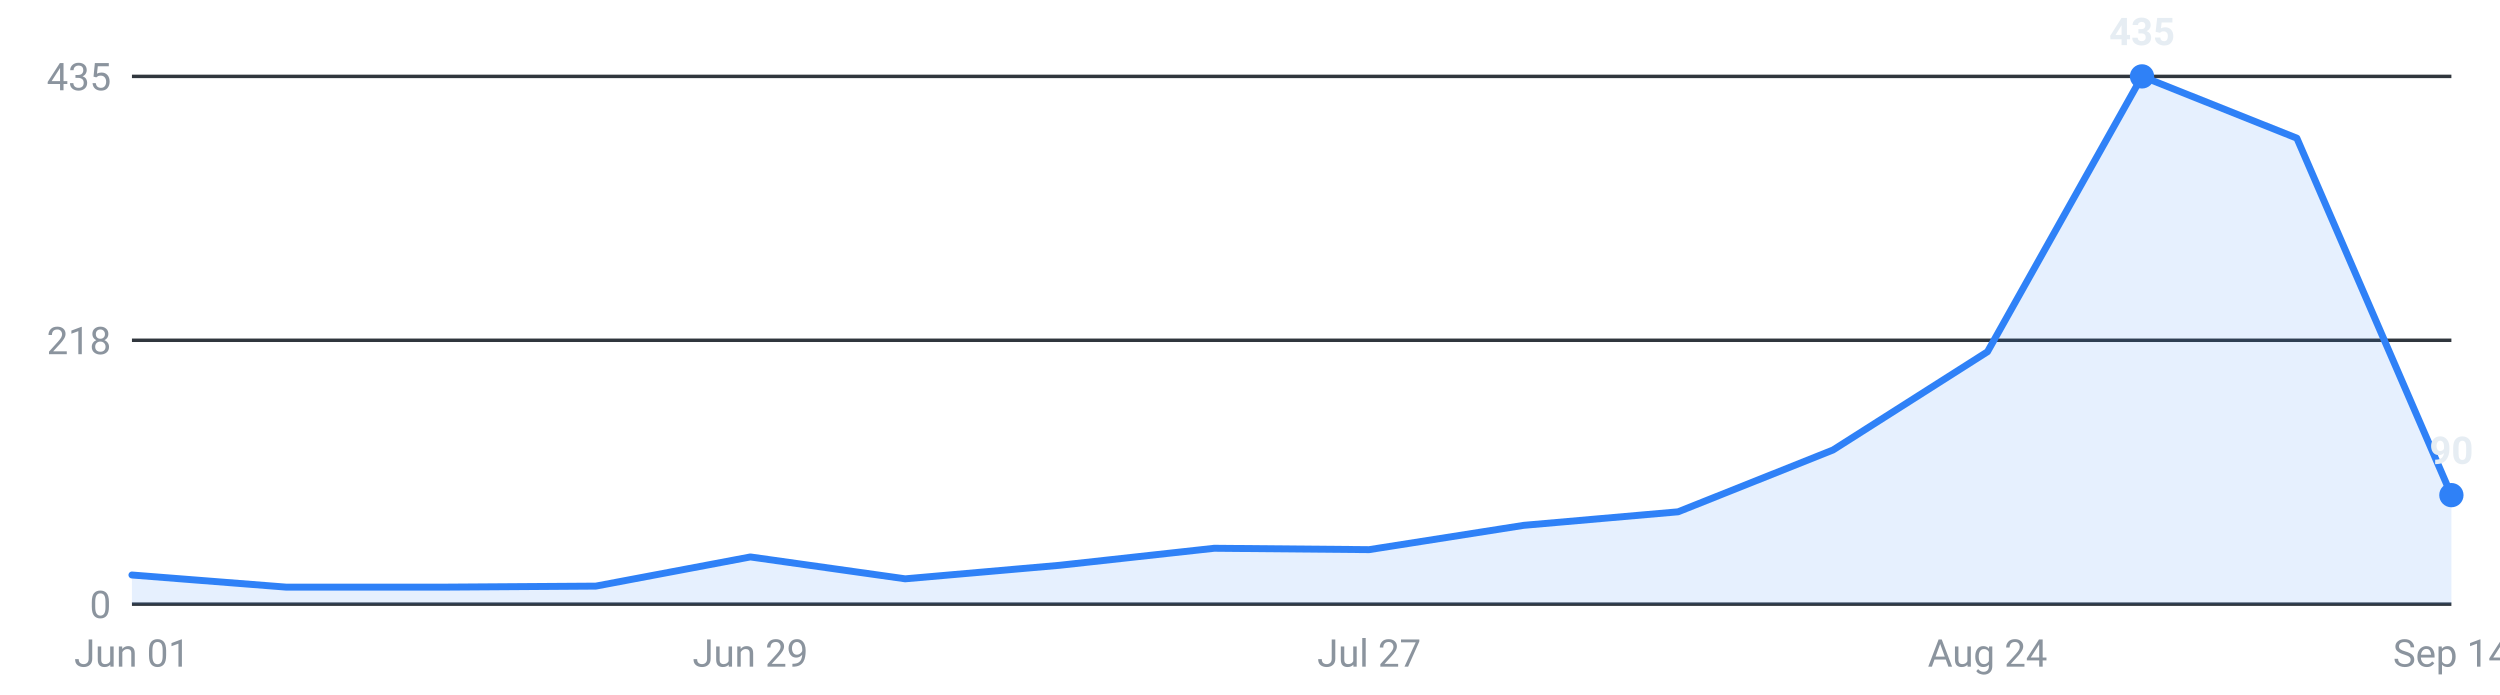
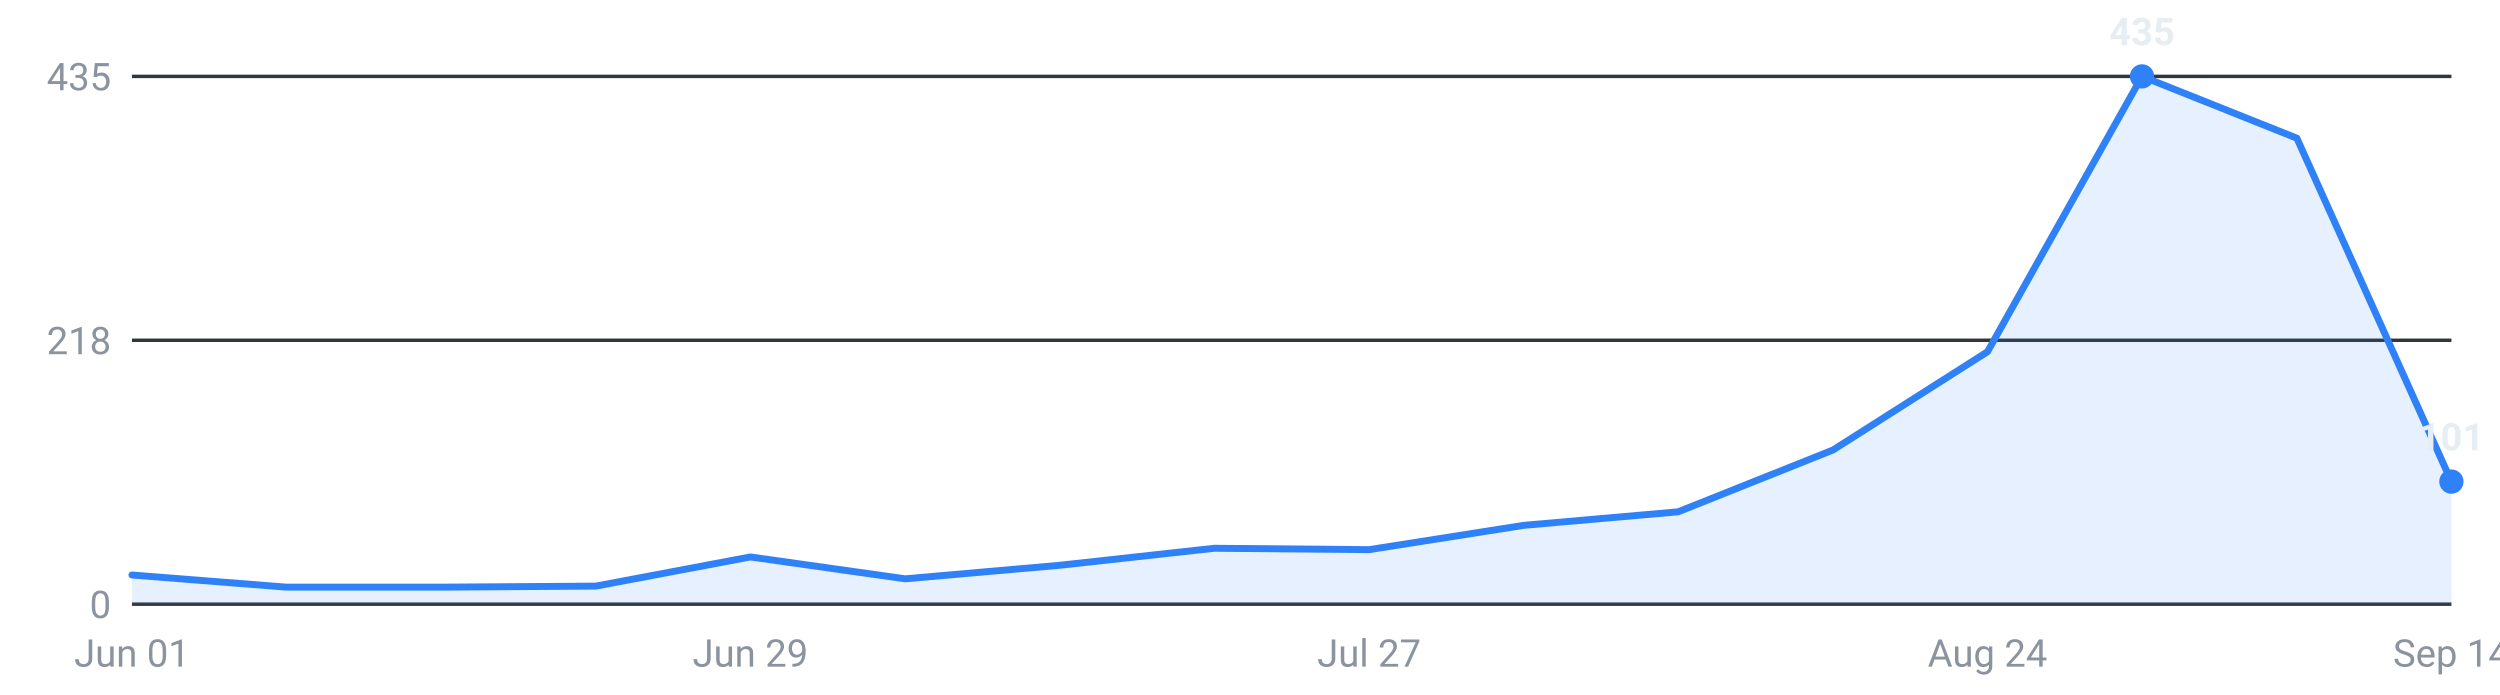
<svg xmlns="http://www.w3.org/2000/svg" viewBox="0 0 720 200" width="720" height="200" role="img" aria-label="Internships posted per week, last 16 weeks">
  <g font-family="-apple-system,Segoe UI,Roboto,sans-serif" font-size="11">
    <line x1="38" y1="174.0" x2="706" y2="174.0" stroke="#30363d" stroke-width="1" />
    <text x="32" y="178.0" text-anchor="end" fill="#8b949e">0</text>
    <line x1="38" y1="98.0" x2="706" y2="98.0" stroke="#30363d" stroke-width="1" />
    <text x="32" y="102.0" text-anchor="end" fill="#8b949e">218</text>
    <line x1="38" y1="22.0" x2="706" y2="22.0" stroke="#30363d" stroke-width="1" />
    <text x="32" y="26.0" text-anchor="end" fill="#8b949e">435</text>
-     <path d="M38.0,174 L38.0,165.6 L82.5,169.1 L127.1,169.1 L171.6,168.8 L216.1,160.4 L260.7,166.7 L305.2,162.8 L349.7,157.9 L394.3,158.3 L438.8,151.3 L483.3,147.4 L527.9,129.6 L572.4,101.3 L616.9,22.0 L661.5,39.8 L706.0,142.6 L706.0,174 Z" fill="#2f81f7" fill-opacity="0.12" />
-     <polyline points="38.0,165.6 82.5,169.1 127.1,169.1 171.6,168.8 216.1,160.4 260.7,166.7 305.2,162.8 349.7,157.9 394.3,158.3 438.8,151.3 483.3,147.4 527.9,129.6 572.4,101.3 616.9,22.0 661.5,39.8 706.0,142.6" fill="none" stroke="#2f81f7" stroke-width="2" stroke-linejoin="round" stroke-linecap="round" />
+     <path d="M38.0,174 L38.0,165.6 L82.5,169.1 L127.1,169.1 L171.6,168.8 L216.1,160.4 L260.7,166.7 L305.2,162.8 L349.7,157.9 L394.3,158.3 L438.8,151.3 L483.3,147.4 L527.9,129.6 L572.4,101.3 L616.9,22.0 L661.5,39.8 L706.0,138.7 L706.0,174 Z" fill="#2f81f7" fill-opacity="0.12" />
+     <polyline points="38.0,165.6 82.5,169.1 127.1,169.1 171.6,168.8 216.1,160.4 260.7,166.7 305.2,162.8 349.7,157.9 394.3,158.3 438.8,151.3 483.3,147.4 527.9,129.6 572.4,101.3 616.9,22.0 661.5,39.8 706.0,138.7" fill="none" stroke="#2f81f7" stroke-width="2" stroke-linejoin="round" stroke-linecap="round" />
    <circle cx="616.9" cy="22.0" r="3.5" fill="#2f81f7" />
    <text x="616.9" y="13.0" text-anchor="middle" fill="#e6edf3" font-weight="600">435</text>
-     <circle cx="706.0" cy="142.6" r="3.5" fill="#2f81f7" />
-     <text x="706.0" y="133.6" text-anchor="middle" fill="#e6edf3" font-weight="600">90</text>
+     <circle cx="706.0" cy="138.7" r="3.5" fill="#2f81f7" />
+     <text x="706.0" y="129.7" text-anchor="middle" fill="#e6edf3" font-weight="600">101</text>
    <text x="38.0" y="192" text-anchor="middle" fill="#8b949e">Jun 01</text>
    <text x="216.1" y="192" text-anchor="middle" fill="#8b949e">Jun 29</text>
    <text x="394.3" y="192" text-anchor="middle" fill="#8b949e">Jul 27</text>
    <text x="572.4" y="192" text-anchor="middle" fill="#8b949e">Aug 24</text>
    <text x="706.0" y="192" text-anchor="middle" fill="#8b949e">Sep 14</text>
  </g>
</svg>
